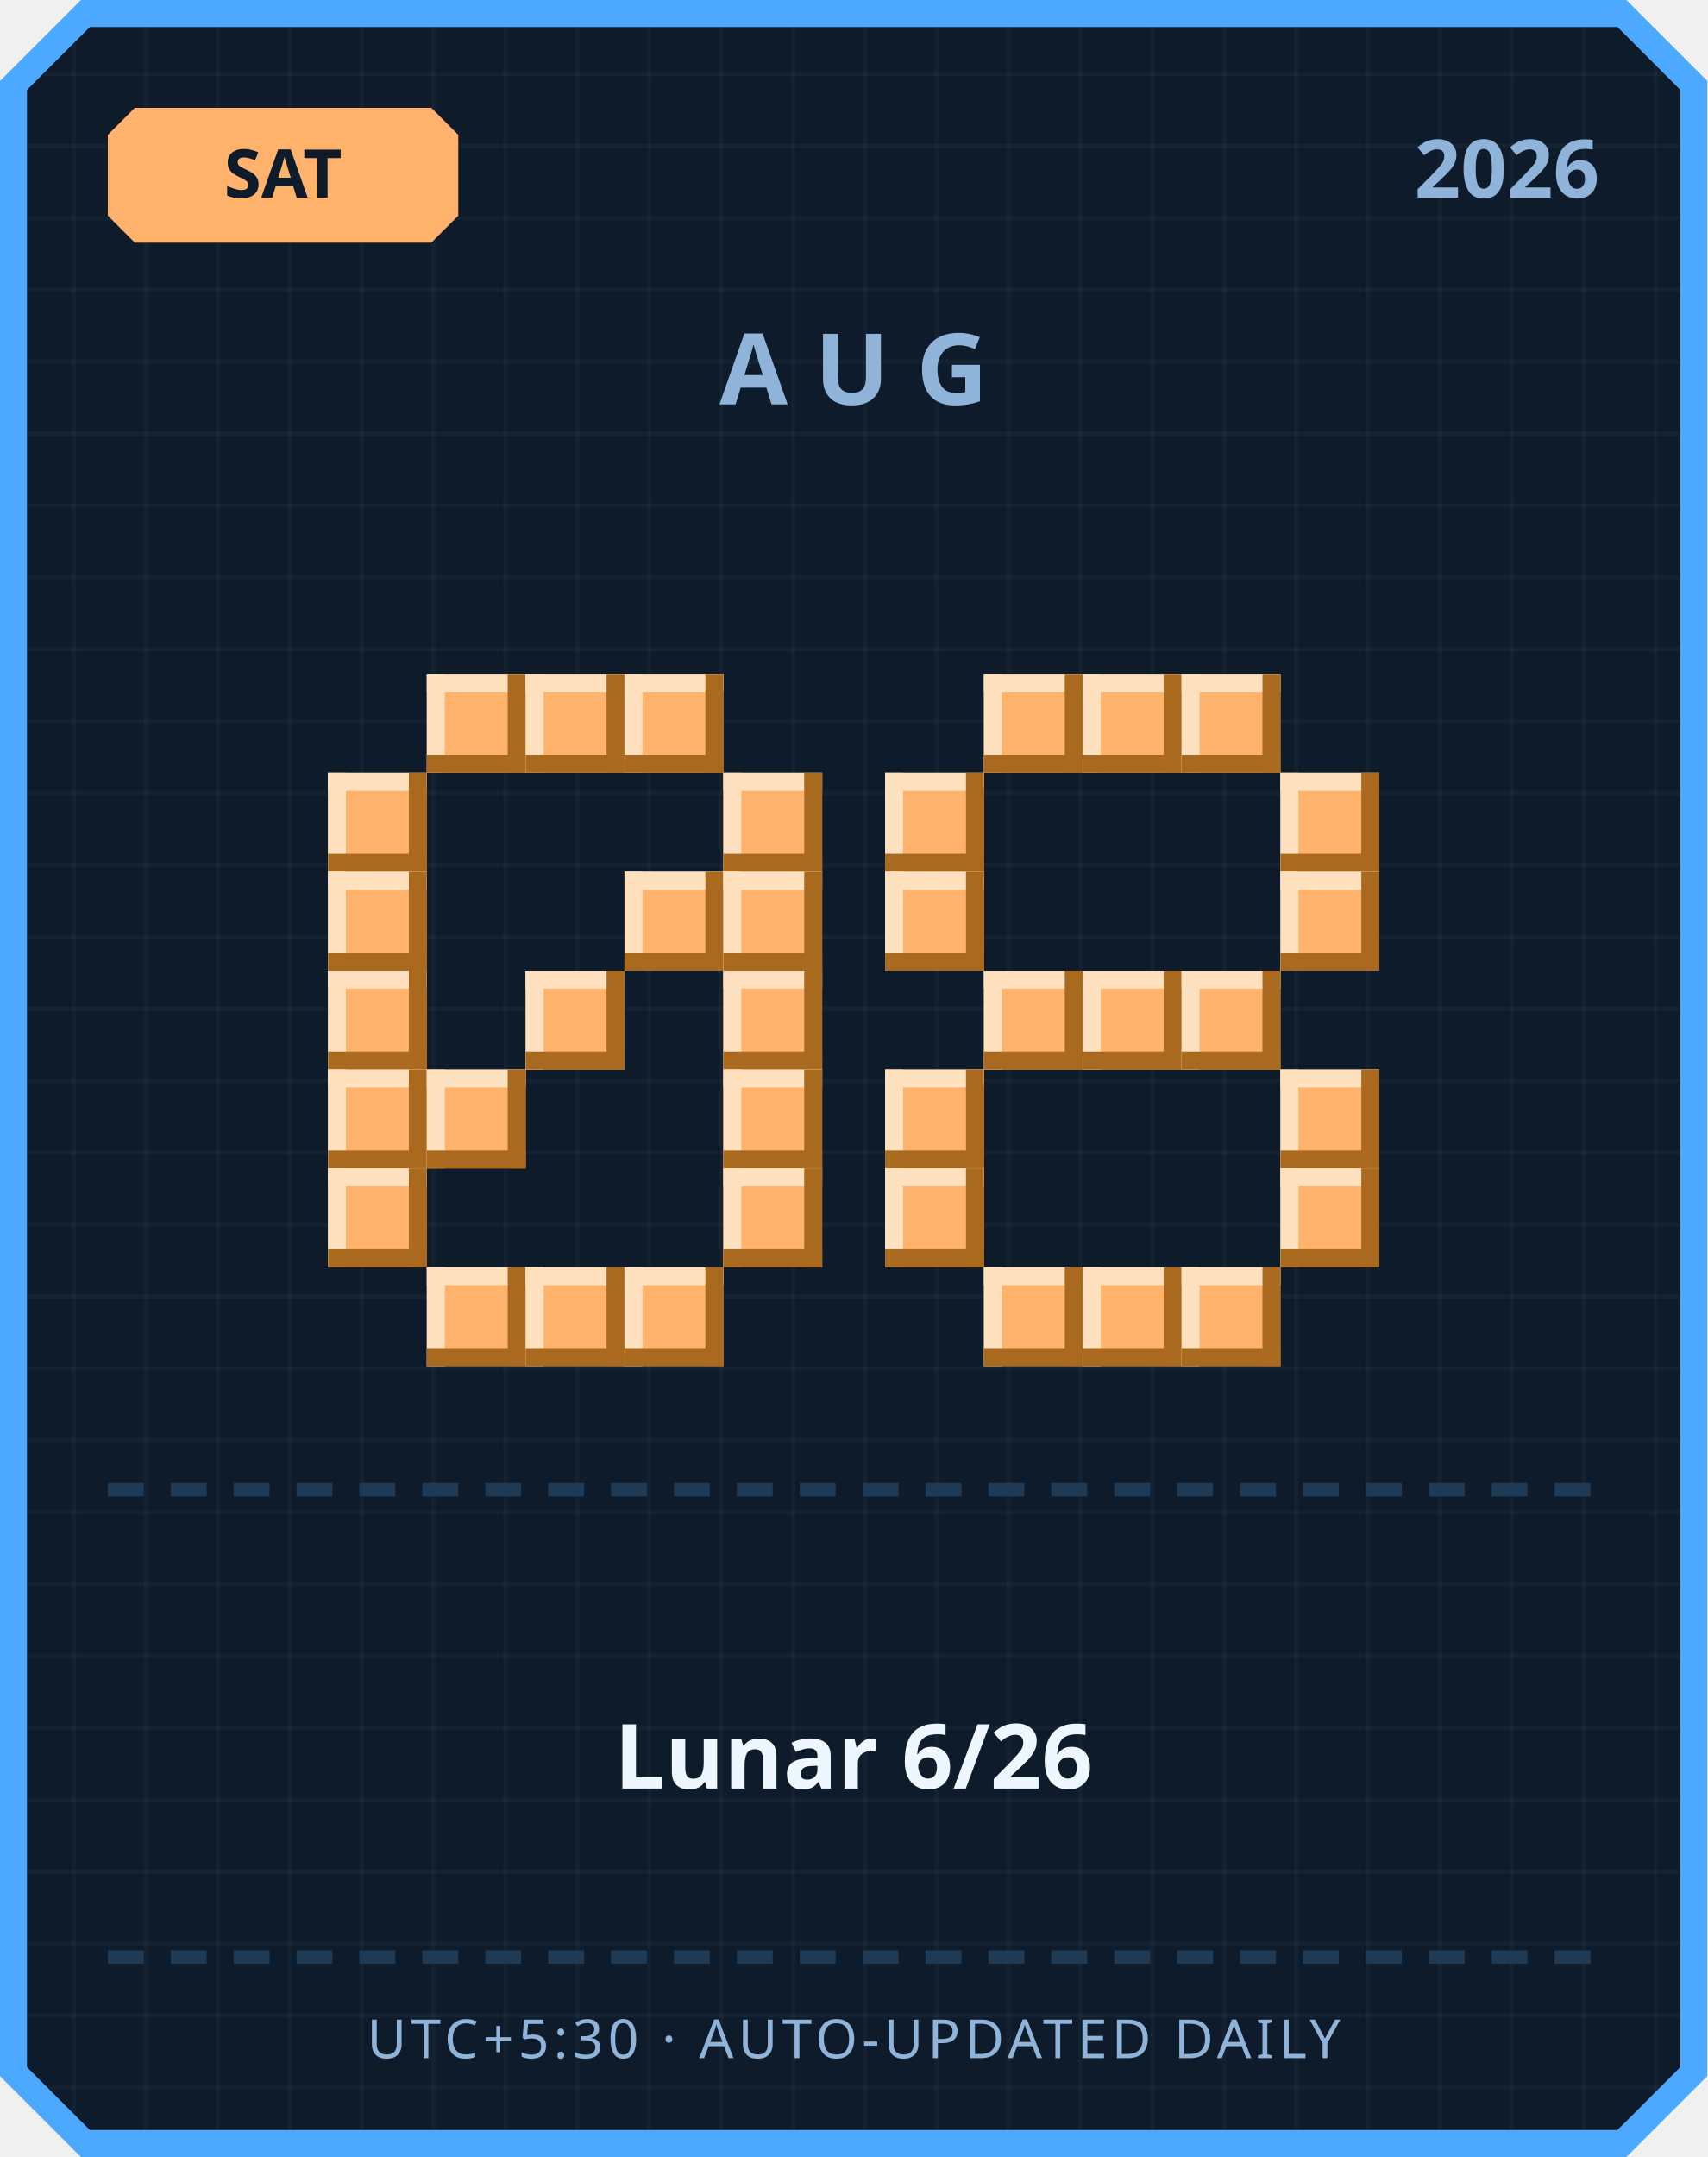
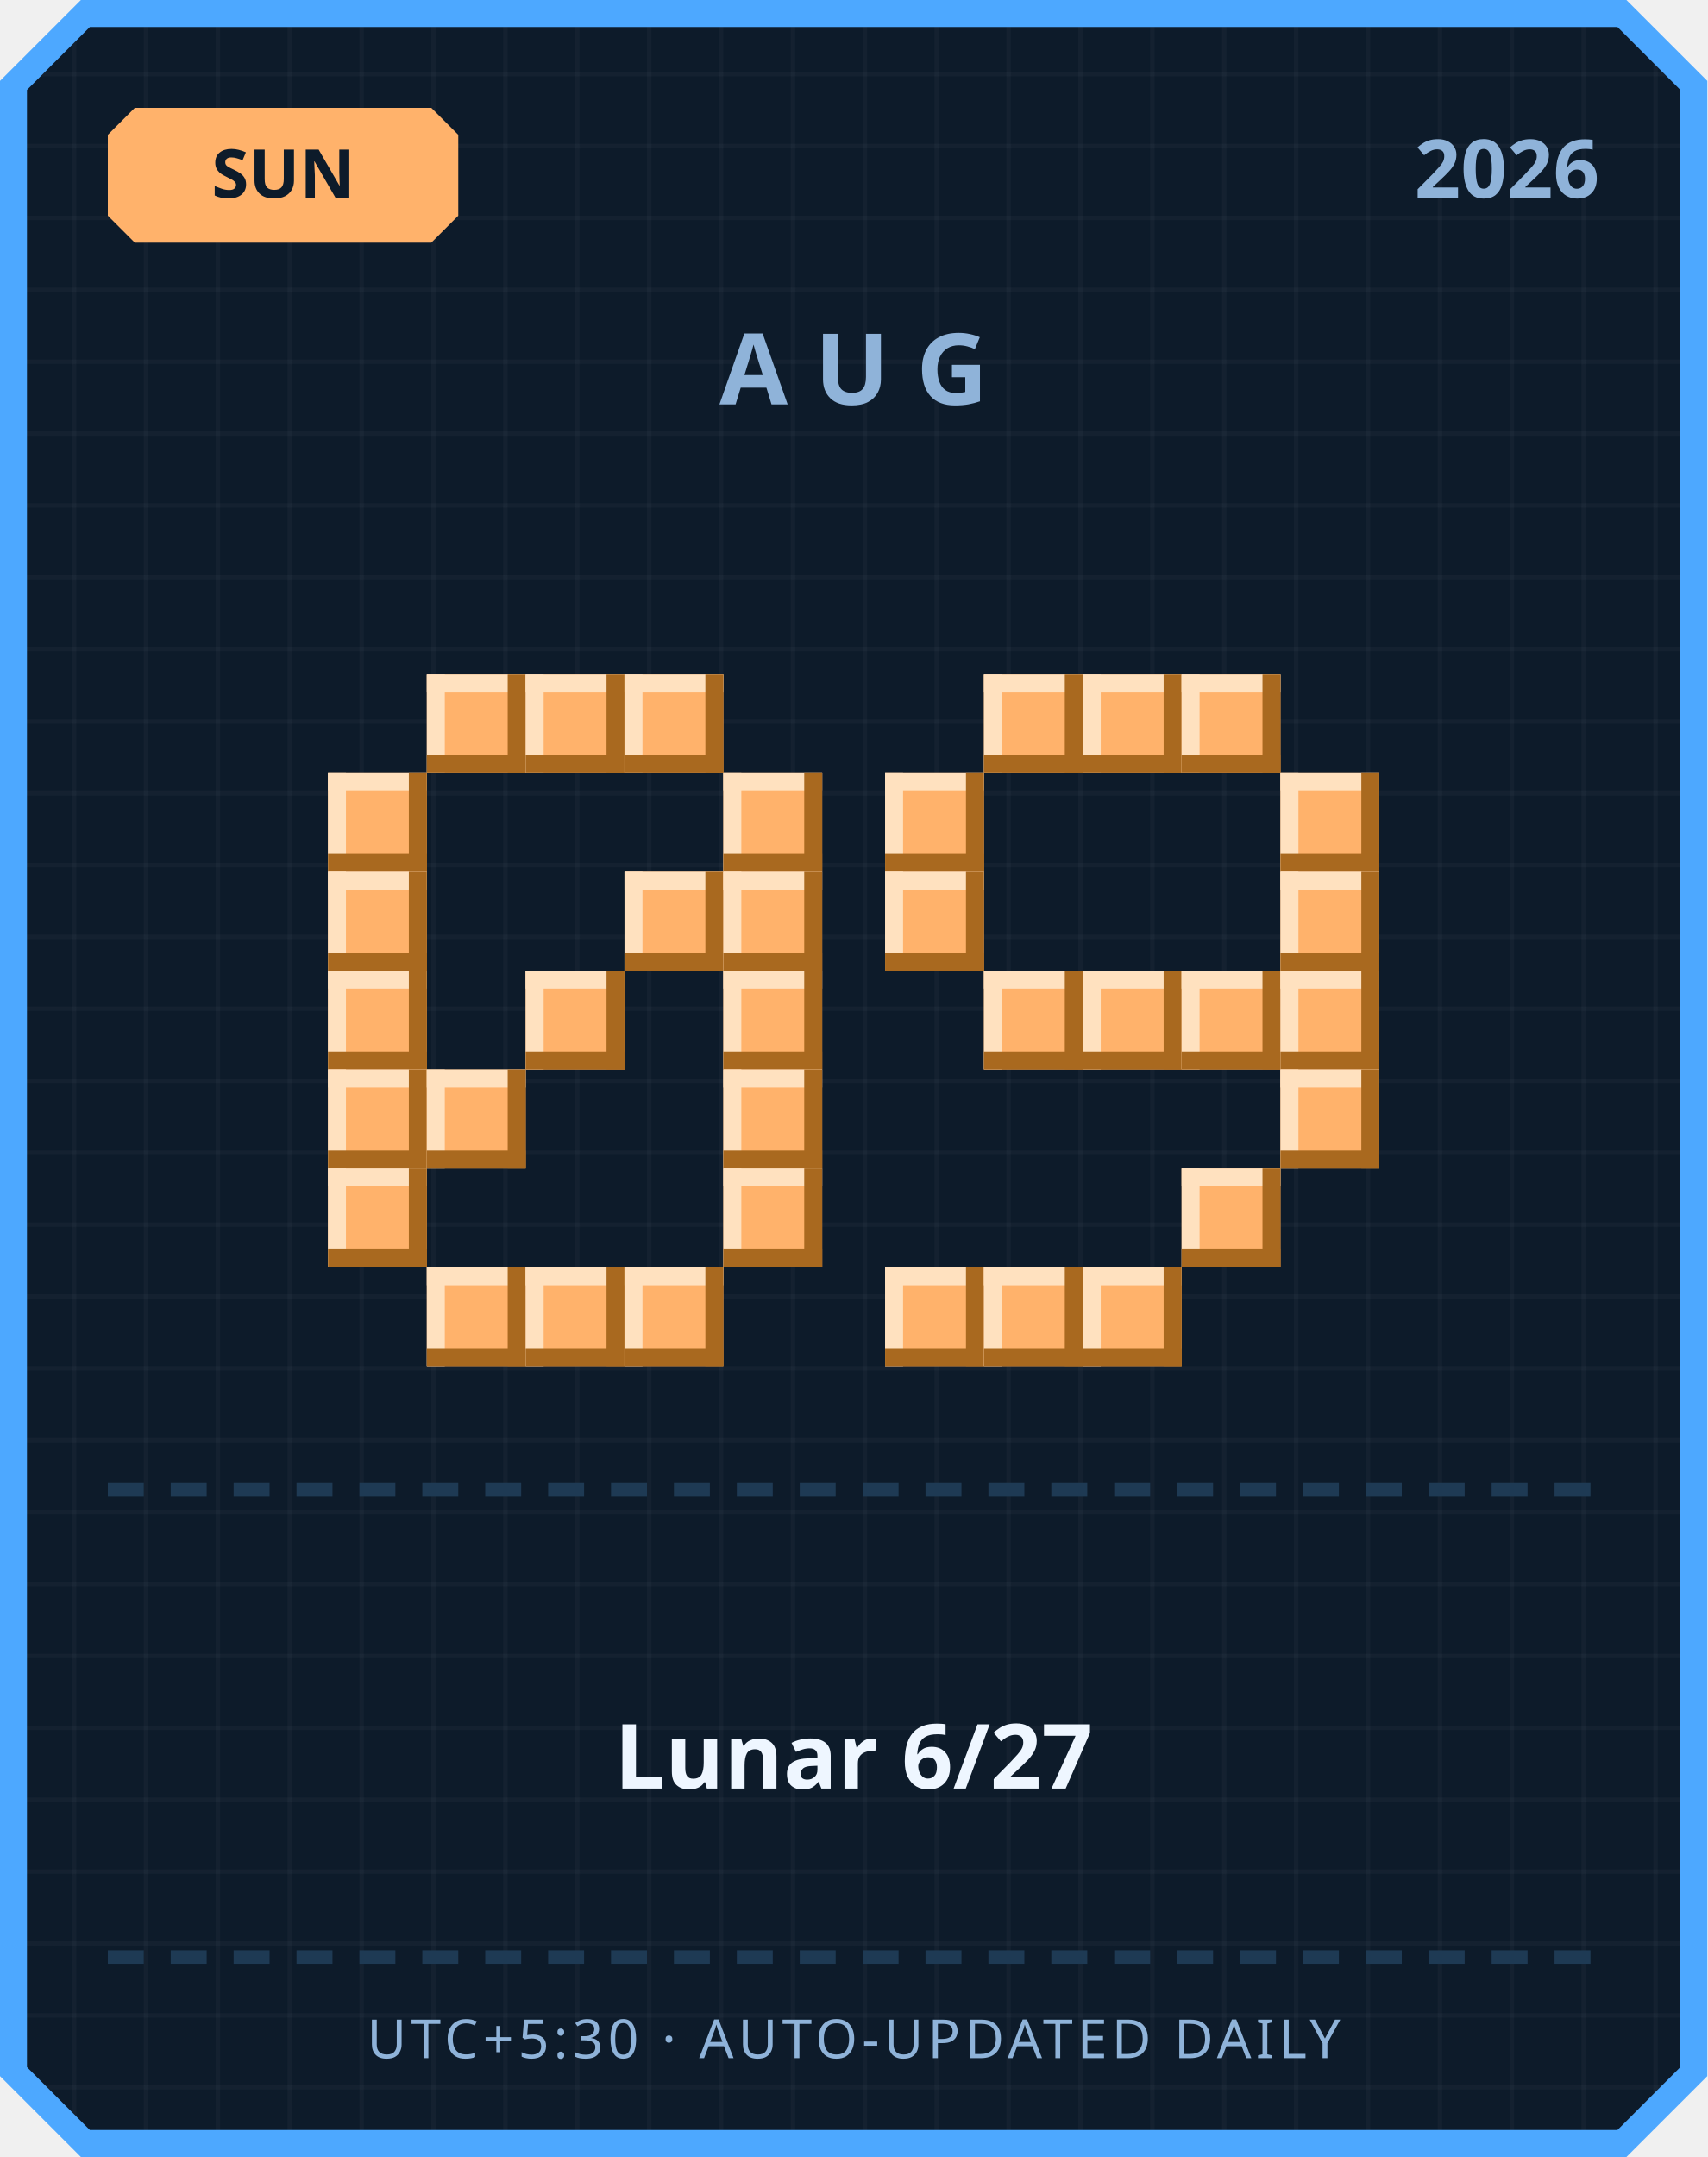
<svg xmlns="http://www.w3.org/2000/svg" width="380" height="480" viewBox="0 0 380 480">
  <defs>
    <pattern id="grid" width="16" height="16" patternUnits="userSpaceOnUse">
      <rect width="16" height="16" fill="#0d1b2a" />
      <rect width="1" height="16" fill="#ffffff" opacity="0.03" />
      <rect width="16" height="1" fill="#ffffff" opacity="0.03" />
    </pattern>
  </defs>
  <path d="M 18,0 L 362,0 L 380,18 L 380,462 L 362,480 L 18,480 L 0,462 L 0,18 Z" fill="#4da8ff" />
  <path d="M 20,6 L 360,6 L 374,20 L 374,460 L 360,474 L 20,474 L 6,460 L 6,20 Z" fill="url(#grid)" />
  <path d="M 30,24 L 96,24 L 102,30 L 102,48 L 96,54 L 30,54 L 24,48 L 24,30 Z" fill="#ffb26b" />
-   <text x="63" y="44" text-anchor="middle" font-family="'Segoe UI', sans-serif" font-size="15" font-weight="700" fill="#0d1b2a">SAT</text>
+   <text x="63" y="44" text-anchor="middle" font-family="'Segoe UI', sans-serif" font-size="15" font-weight="700" fill="#0d1b2a">SUN</text>
  <text x="356" y="44" text-anchor="end" font-family="'Segoe UI', sans-serif" font-size="18" font-weight="700" fill="#8fb3d9">2026</text>
  <text x="190" y="90" text-anchor="middle" font-family="'Segoe UI', sans-serif" font-size="22" font-weight="700" letter-spacing="6" fill="#8fb3d9">AUG</text>
  <rect x="95" y="150" width="22" height="22" fill="#ffb26b" />
  <rect x="95" y="150" width="22" height="4" fill="#ffe1bf" />
  <rect x="95" y="150" width="4" height="22" fill="#ffe1bf" />
  <rect x="95" y="168" width="22" height="4" fill="#a9691f" />
  <rect x="113" y="150" width="4" height="22" fill="#a9691f" />
  <rect x="117" y="150" width="22" height="22" fill="#ffb26b" />
  <rect x="117" y="150" width="22" height="4" fill="#ffe1bf" />
  <rect x="117" y="150" width="4" height="22" fill="#ffe1bf" />
  <rect x="117" y="168" width="22" height="4" fill="#a9691f" />
  <rect x="135" y="150" width="4" height="22" fill="#a9691f" />
  <rect x="139" y="150" width="22" height="22" fill="#ffb26b" />
  <rect x="139" y="150" width="22" height="4" fill="#ffe1bf" />
  <rect x="139" y="150" width="4" height="22" fill="#ffe1bf" />
  <rect x="139" y="168" width="22" height="4" fill="#a9691f" />
  <rect x="157" y="150" width="4" height="22" fill="#a9691f" />
  <rect x="73" y="172" width="22" height="22" fill="#ffb26b" />
  <rect x="73" y="172" width="22" height="4" fill="#ffe1bf" />
  <rect x="73" y="172" width="4" height="22" fill="#ffe1bf" />
  <rect x="73" y="190" width="22" height="4" fill="#a9691f" />
  <rect x="91" y="172" width="4" height="22" fill="#a9691f" />
  <rect x="161" y="172" width="22" height="22" fill="#ffb26b" />
  <rect x="161" y="172" width="22" height="4" fill="#ffe1bf" />
  <rect x="161" y="172" width="4" height="22" fill="#ffe1bf" />
  <rect x="161" y="190" width="22" height="4" fill="#a9691f" />
  <rect x="179" y="172" width="4" height="22" fill="#a9691f" />
  <rect x="73" y="194" width="22" height="22" fill="#ffb26b" />
  <rect x="73" y="194" width="22" height="4" fill="#ffe1bf" />
  <rect x="73" y="194" width="4" height="22" fill="#ffe1bf" />
  <rect x="73" y="212" width="22" height="4" fill="#a9691f" />
  <rect x="91" y="194" width="4" height="22" fill="#a9691f" />
  <rect x="139" y="194" width="22" height="22" fill="#ffb26b" />
  <rect x="139" y="194" width="22" height="4" fill="#ffe1bf" />
  <rect x="139" y="194" width="4" height="22" fill="#ffe1bf" />
  <rect x="139" y="212" width="22" height="4" fill="#a9691f" />
  <rect x="157" y="194" width="4" height="22" fill="#a9691f" />
  <rect x="161" y="194" width="22" height="22" fill="#ffb26b" />
  <rect x="161" y="194" width="22" height="4" fill="#ffe1bf" />
  <rect x="161" y="194" width="4" height="22" fill="#ffe1bf" />
  <rect x="161" y="212" width="22" height="4" fill="#a9691f" />
  <rect x="179" y="194" width="4" height="22" fill="#a9691f" />
  <rect x="73" y="216" width="22" height="22" fill="#ffb26b" />
  <rect x="73" y="216" width="22" height="4" fill="#ffe1bf" />
  <rect x="73" y="216" width="4" height="22" fill="#ffe1bf" />
  <rect x="73" y="234" width="22" height="4" fill="#a9691f" />
  <rect x="91" y="216" width="4" height="22" fill="#a9691f" />
  <rect x="117" y="216" width="22" height="22" fill="#ffb26b" />
  <rect x="117" y="216" width="22" height="4" fill="#ffe1bf" />
  <rect x="117" y="216" width="4" height="22" fill="#ffe1bf" />
  <rect x="117" y="234" width="22" height="4" fill="#a9691f" />
  <rect x="135" y="216" width="4" height="22" fill="#a9691f" />
  <rect x="161" y="216" width="22" height="22" fill="#ffb26b" />
  <rect x="161" y="216" width="22" height="4" fill="#ffe1bf" />
  <rect x="161" y="216" width="4" height="22" fill="#ffe1bf" />
  <rect x="161" y="234" width="22" height="4" fill="#a9691f" />
  <rect x="179" y="216" width="4" height="22" fill="#a9691f" />
  <rect x="73" y="238" width="22" height="22" fill="#ffb26b" />
  <rect x="73" y="238" width="22" height="4" fill="#ffe1bf" />
  <rect x="73" y="238" width="4" height="22" fill="#ffe1bf" />
  <rect x="73" y="256" width="22" height="4" fill="#a9691f" />
  <rect x="91" y="238" width="4" height="22" fill="#a9691f" />
  <rect x="95" y="238" width="22" height="22" fill="#ffb26b" />
  <rect x="95" y="238" width="22" height="4" fill="#ffe1bf" />
  <rect x="95" y="238" width="4" height="22" fill="#ffe1bf" />
  <rect x="95" y="256" width="22" height="4" fill="#a9691f" />
  <rect x="113" y="238" width="4" height="22" fill="#a9691f" />
  <rect x="161" y="238" width="22" height="22" fill="#ffb26b" />
  <rect x="161" y="238" width="22" height="4" fill="#ffe1bf" />
  <rect x="161" y="238" width="4" height="22" fill="#ffe1bf" />
  <rect x="161" y="256" width="22" height="4" fill="#a9691f" />
  <rect x="179" y="238" width="4" height="22" fill="#a9691f" />
  <rect x="73" y="260" width="22" height="22" fill="#ffb26b" />
  <rect x="73" y="260" width="22" height="4" fill="#ffe1bf" />
  <rect x="73" y="260" width="4" height="22" fill="#ffe1bf" />
  <rect x="73" y="278" width="22" height="4" fill="#a9691f" />
  <rect x="91" y="260" width="4" height="22" fill="#a9691f" />
  <rect x="161" y="260" width="22" height="22" fill="#ffb26b" />
  <rect x="161" y="260" width="22" height="4" fill="#ffe1bf" />
  <rect x="161" y="260" width="4" height="22" fill="#ffe1bf" />
  <rect x="161" y="278" width="22" height="4" fill="#a9691f" />
  <rect x="179" y="260" width="4" height="22" fill="#a9691f" />
  <rect x="95" y="282" width="22" height="22" fill="#ffb26b" />
  <rect x="95" y="282" width="22" height="4" fill="#ffe1bf" />
  <rect x="95" y="282" width="4" height="22" fill="#ffe1bf" />
  <rect x="95" y="300" width="22" height="4" fill="#a9691f" />
  <rect x="113" y="282" width="4" height="22" fill="#a9691f" />
  <rect x="117" y="282" width="22" height="22" fill="#ffb26b" />
  <rect x="117" y="282" width="22" height="4" fill="#ffe1bf" />
  <rect x="117" y="282" width="4" height="22" fill="#ffe1bf" />
  <rect x="117" y="300" width="22" height="4" fill="#a9691f" />
  <rect x="135" y="282" width="4" height="22" fill="#a9691f" />
  <rect x="139" y="282" width="22" height="22" fill="#ffb26b" />
  <rect x="139" y="282" width="22" height="4" fill="#ffe1bf" />
  <rect x="139" y="282" width="4" height="22" fill="#ffe1bf" />
  <rect x="139" y="300" width="22" height="4" fill="#a9691f" />
  <rect x="157" y="282" width="4" height="22" fill="#a9691f" />
  <rect x="219" y="150" width="22" height="22" fill="#ffb26b" />
  <rect x="219" y="150" width="22" height="4" fill="#ffe1bf" />
  <rect x="219" y="150" width="4" height="22" fill="#ffe1bf" />
  <rect x="219" y="168" width="22" height="4" fill="#a9691f" />
  <rect x="237" y="150" width="4" height="22" fill="#a9691f" />
  <rect x="241" y="150" width="22" height="22" fill="#ffb26b" />
  <rect x="241" y="150" width="22" height="4" fill="#ffe1bf" />
  <rect x="241" y="150" width="4" height="22" fill="#ffe1bf" />
  <rect x="241" y="168" width="22" height="4" fill="#a9691f" />
  <rect x="259" y="150" width="4" height="22" fill="#a9691f" />
  <rect x="263" y="150" width="22" height="22" fill="#ffb26b" />
  <rect x="263" y="150" width="22" height="4" fill="#ffe1bf" />
  <rect x="263" y="150" width="4" height="22" fill="#ffe1bf" />
  <rect x="263" y="168" width="22" height="4" fill="#a9691f" />
  <rect x="281" y="150" width="4" height="22" fill="#a9691f" />
  <rect x="197" y="172" width="22" height="22" fill="#ffb26b" />
  <rect x="197" y="172" width="22" height="4" fill="#ffe1bf" />
  <rect x="197" y="172" width="4" height="22" fill="#ffe1bf" />
  <rect x="197" y="190" width="22" height="4" fill="#a9691f" />
  <rect x="215" y="172" width="4" height="22" fill="#a9691f" />
  <rect x="285" y="172" width="22" height="22" fill="#ffb26b" />
  <rect x="285" y="172" width="22" height="4" fill="#ffe1bf" />
  <rect x="285" y="172" width="4" height="22" fill="#ffe1bf" />
  <rect x="285" y="190" width="22" height="4" fill="#a9691f" />
  <rect x="303" y="172" width="4" height="22" fill="#a9691f" />
  <rect x="197" y="194" width="22" height="22" fill="#ffb26b" />
  <rect x="197" y="194" width="22" height="4" fill="#ffe1bf" />
  <rect x="197" y="194" width="4" height="22" fill="#ffe1bf" />
  <rect x="197" y="212" width="22" height="4" fill="#a9691f" />
  <rect x="215" y="194" width="4" height="22" fill="#a9691f" />
  <rect x="285" y="194" width="22" height="22" fill="#ffb26b" />
  <rect x="285" y="194" width="22" height="4" fill="#ffe1bf" />
  <rect x="285" y="194" width="4" height="22" fill="#ffe1bf" />
  <rect x="285" y="212" width="22" height="4" fill="#a9691f" />
  <rect x="303" y="194" width="4" height="22" fill="#a9691f" />
  <rect x="219" y="216" width="22" height="22" fill="#ffb26b" />
  <rect x="219" y="216" width="22" height="4" fill="#ffe1bf" />
  <rect x="219" y="216" width="4" height="22" fill="#ffe1bf" />
  <rect x="219" y="234" width="22" height="4" fill="#a9691f" />
  <rect x="237" y="216" width="4" height="22" fill="#a9691f" />
  <rect x="241" y="216" width="22" height="22" fill="#ffb26b" />
  <rect x="241" y="216" width="22" height="4" fill="#ffe1bf" />
  <rect x="241" y="216" width="4" height="22" fill="#ffe1bf" />
  <rect x="241" y="234" width="22" height="4" fill="#a9691f" />
  <rect x="259" y="216" width="4" height="22" fill="#a9691f" />
  <rect x="263" y="216" width="22" height="22" fill="#ffb26b" />
  <rect x="263" y="216" width="22" height="4" fill="#ffe1bf" />
  <rect x="263" y="216" width="4" height="22" fill="#ffe1bf" />
  <rect x="263" y="234" width="22" height="4" fill="#a9691f" />
  <rect x="281" y="216" width="4" height="22" fill="#a9691f" />
-   <rect x="197" y="238" width="22" height="22" fill="#ffb26b" />
-   <rect x="197" y="238" width="22" height="4" fill="#ffe1bf" />
-   <rect x="197" y="238" width="4" height="22" fill="#ffe1bf" />
-   <rect x="197" y="256" width="22" height="4" fill="#a9691f" />
-   <rect x="215" y="238" width="4" height="22" fill="#a9691f" />
+   <rect x="285" y="216" width="22" height="22" fill="#ffb26b" />
+   <rect x="285" y="216" width="22" height="4" fill="#ffe1bf" />
+   <rect x="285" y="216" width="4" height="22" fill="#ffe1bf" />
+   <rect x="285" y="234" width="22" height="4" fill="#a9691f" />
+   <rect x="303" y="216" width="4" height="22" fill="#a9691f" />
  <rect x="285" y="238" width="22" height="22" fill="#ffb26b" />
  <rect x="285" y="238" width="22" height="4" fill="#ffe1bf" />
  <rect x="285" y="238" width="4" height="22" fill="#ffe1bf" />
  <rect x="285" y="256" width="22" height="4" fill="#a9691f" />
  <rect x="303" y="238" width="4" height="22" fill="#a9691f" />
-   <rect x="197" y="260" width="22" height="22" fill="#ffb26b" />
-   <rect x="197" y="260" width="22" height="4" fill="#ffe1bf" />
-   <rect x="197" y="260" width="4" height="22" fill="#ffe1bf" />
-   <rect x="197" y="278" width="22" height="4" fill="#a9691f" />
-   <rect x="215" y="260" width="4" height="22" fill="#a9691f" />
-   <rect x="285" y="260" width="22" height="22" fill="#ffb26b" />
-   <rect x="285" y="260" width="22" height="4" fill="#ffe1bf" />
-   <rect x="285" y="260" width="4" height="22" fill="#ffe1bf" />
-   <rect x="285" y="278" width="22" height="4" fill="#a9691f" />
-   <rect x="303" y="260" width="4" height="22" fill="#a9691f" />
+   <rect x="263" y="260" width="22" height="22" fill="#ffb26b" />
+   <rect x="263" y="260" width="22" height="4" fill="#ffe1bf" />
+   <rect x="263" y="260" width="4" height="22" fill="#ffe1bf" />
+   <rect x="263" y="278" width="22" height="4" fill="#a9691f" />
+   <rect x="281" y="260" width="4" height="22" fill="#a9691f" />
+   <rect x="197" y="282" width="22" height="22" fill="#ffb26b" />
+   <rect x="197" y="282" width="22" height="4" fill="#ffe1bf" />
+   <rect x="197" y="282" width="4" height="22" fill="#ffe1bf" />
+   <rect x="197" y="300" width="22" height="4" fill="#a9691f" />
+   <rect x="215" y="282" width="4" height="22" fill="#a9691f" />
  <rect x="219" y="282" width="22" height="22" fill="#ffb26b" />
  <rect x="219" y="282" width="22" height="4" fill="#ffe1bf" />
  <rect x="219" y="282" width="4" height="22" fill="#ffe1bf" />
  <rect x="219" y="300" width="22" height="4" fill="#a9691f" />
  <rect x="237" y="282" width="4" height="22" fill="#a9691f" />
  <rect x="241" y="282" width="22" height="22" fill="#ffb26b" />
  <rect x="241" y="282" width="22" height="4" fill="#ffe1bf" />
  <rect x="241" y="282" width="4" height="22" fill="#ffe1bf" />
  <rect x="241" y="300" width="22" height="4" fill="#a9691f" />
  <rect x="259" y="282" width="4" height="22" fill="#a9691f" />
-   <rect x="263" y="282" width="22" height="22" fill="#ffb26b" />
-   <rect x="263" y="282" width="22" height="4" fill="#ffe1bf" />
-   <rect x="263" y="282" width="4" height="22" fill="#ffe1bf" />
-   <rect x="263" y="300" width="22" height="4" fill="#a9691f" />
-   <rect x="281" y="282" width="4" height="22" fill="#a9691f" />
  <rect x="24" y="330" width="8" height="3" fill="#1e3a54" />
  <rect x="38" y="330" width="8" height="3" fill="#1e3a54" />
  <rect x="52" y="330" width="8" height="3" fill="#1e3a54" />
  <rect x="66" y="330" width="8" height="3" fill="#1e3a54" />
  <rect x="80" y="330" width="8" height="3" fill="#1e3a54" />
  <rect x="94" y="330" width="8" height="3" fill="#1e3a54" />
  <rect x="108" y="330" width="8" height="3" fill="#1e3a54" />
  <rect x="122" y="330" width="8" height="3" fill="#1e3a54" />
  <rect x="136" y="330" width="8" height="3" fill="#1e3a54" />
  <rect x="150" y="330" width="8" height="3" fill="#1e3a54" />
  <rect x="164" y="330" width="8" height="3" fill="#1e3a54" />
  <rect x="178" y="330" width="8" height="3" fill="#1e3a54" />
  <rect x="192" y="330" width="8" height="3" fill="#1e3a54" />
  <rect x="206" y="330" width="8" height="3" fill="#1e3a54" />
  <rect x="220" y="330" width="8" height="3" fill="#1e3a54" />
  <rect x="234" y="330" width="8" height="3" fill="#1e3a54" />
  <rect x="248" y="330" width="8" height="3" fill="#1e3a54" />
  <rect x="262" y="330" width="8" height="3" fill="#1e3a54" />
  <rect x="276" y="330" width="8" height="3" fill="#1e3a54" />
  <rect x="290" y="330" width="8" height="3" fill="#1e3a54" />
  <rect x="304" y="330" width="8" height="3" fill="#1e3a54" />
  <rect x="318" y="330" width="8" height="3" fill="#1e3a54" />
  <rect x="332" y="330" width="8" height="3" fill="#1e3a54" />
  <rect x="346" y="330" width="8" height="3" fill="#1e3a54" />
-   <text x="190" y="398" text-anchor="middle" font-family="'Segoe UI', 'Microsoft JhengHei', sans-serif" font-size="20" font-weight="700" fill="#eef6ff">Lunar 6/26</text>
+   <text x="190" y="398" text-anchor="middle" font-family="'Segoe UI', 'Microsoft JhengHei', sans-serif" font-size="20" font-weight="700" fill="#eef6ff">Lunar 6/27</text>
  <rect x="24" y="434" width="8" height="3" fill="#1e3a54" />
  <rect x="38" y="434" width="8" height="3" fill="#1e3a54" />
  <rect x="52" y="434" width="8" height="3" fill="#1e3a54" />
  <rect x="66" y="434" width="8" height="3" fill="#1e3a54" />
  <rect x="80" y="434" width="8" height="3" fill="#1e3a54" />
  <rect x="94" y="434" width="8" height="3" fill="#1e3a54" />
  <rect x="108" y="434" width="8" height="3" fill="#1e3a54" />
  <rect x="122" y="434" width="8" height="3" fill="#1e3a54" />
  <rect x="136" y="434" width="8" height="3" fill="#1e3a54" />
  <rect x="150" y="434" width="8" height="3" fill="#1e3a54" />
  <rect x="164" y="434" width="8" height="3" fill="#1e3a54" />
  <rect x="178" y="434" width="8" height="3" fill="#1e3a54" />
  <rect x="192" y="434" width="8" height="3" fill="#1e3a54" />
  <rect x="206" y="434" width="8" height="3" fill="#1e3a54" />
  <rect x="220" y="434" width="8" height="3" fill="#1e3a54" />
  <rect x="234" y="434" width="8" height="3" fill="#1e3a54" />
  <rect x="248" y="434" width="8" height="3" fill="#1e3a54" />
  <rect x="262" y="434" width="8" height="3" fill="#1e3a54" />
  <rect x="276" y="434" width="8" height="3" fill="#1e3a54" />
  <rect x="290" y="434" width="8" height="3" fill="#1e3a54" />
  <rect x="304" y="434" width="8" height="3" fill="#1e3a54" />
  <rect x="318" y="434" width="8" height="3" fill="#1e3a54" />
  <rect x="332" y="434" width="8" height="3" fill="#1e3a54" />
  <rect x="346" y="434" width="8" height="3" fill="#1e3a54" />
  <text x="190" y="458" text-anchor="middle" font-family="'Segoe UI', sans-serif" font-size="12" letter-spacing="1" fill="#8fb3d9">UTC+5:30 · AUTO-UPDATED DAILY</text>
</svg>
